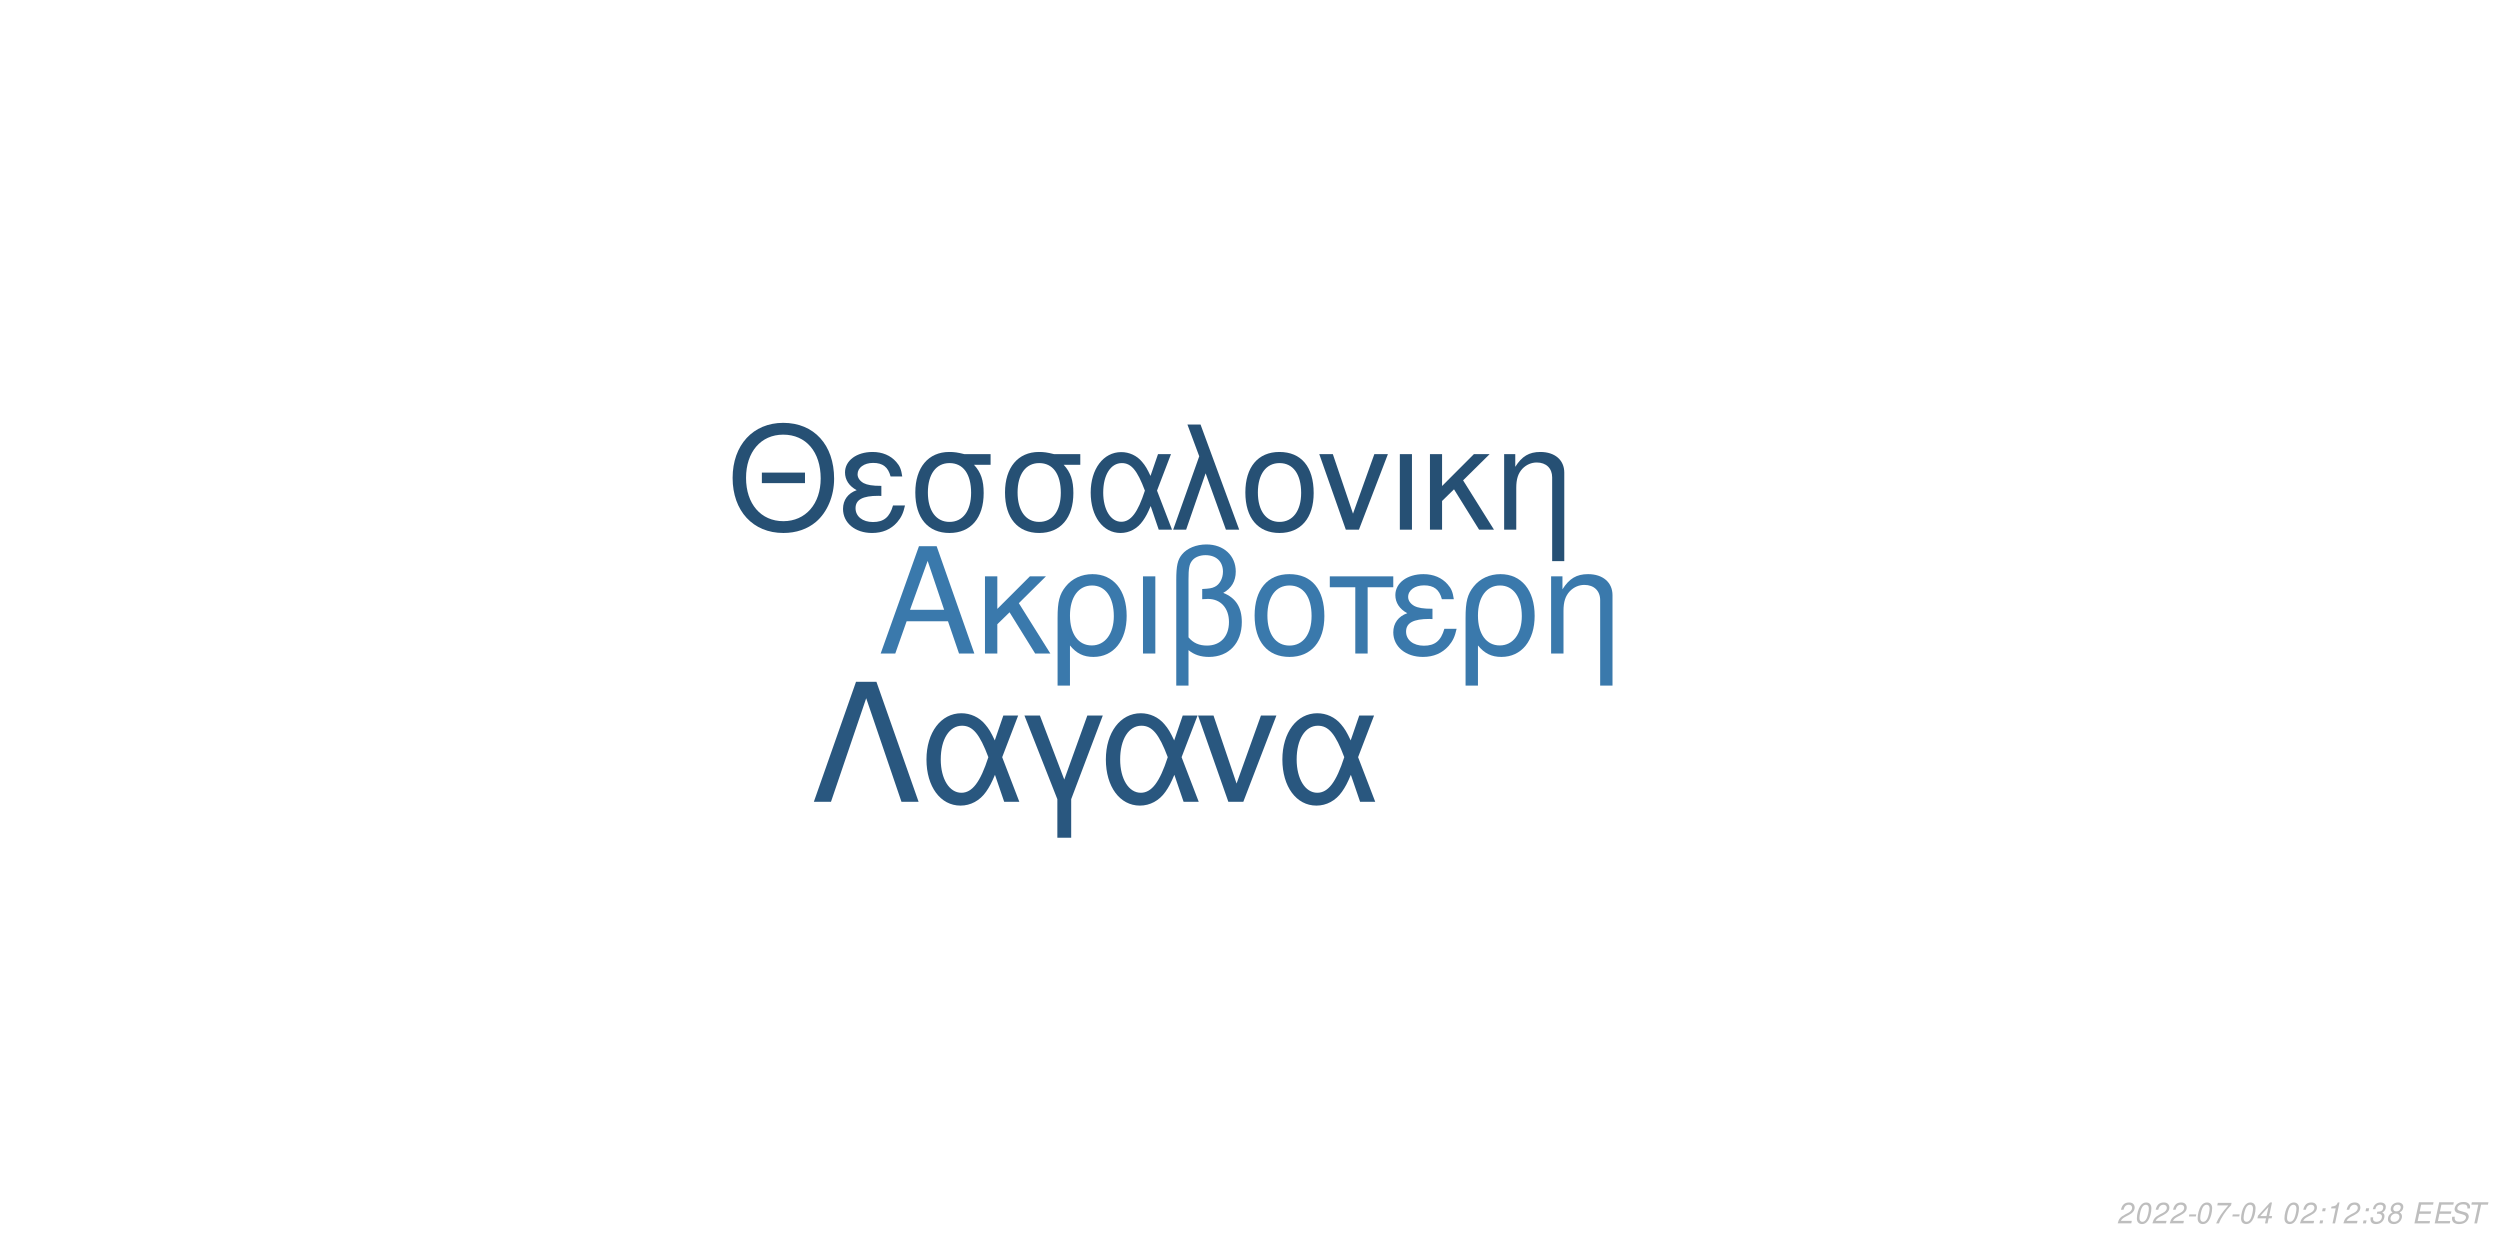
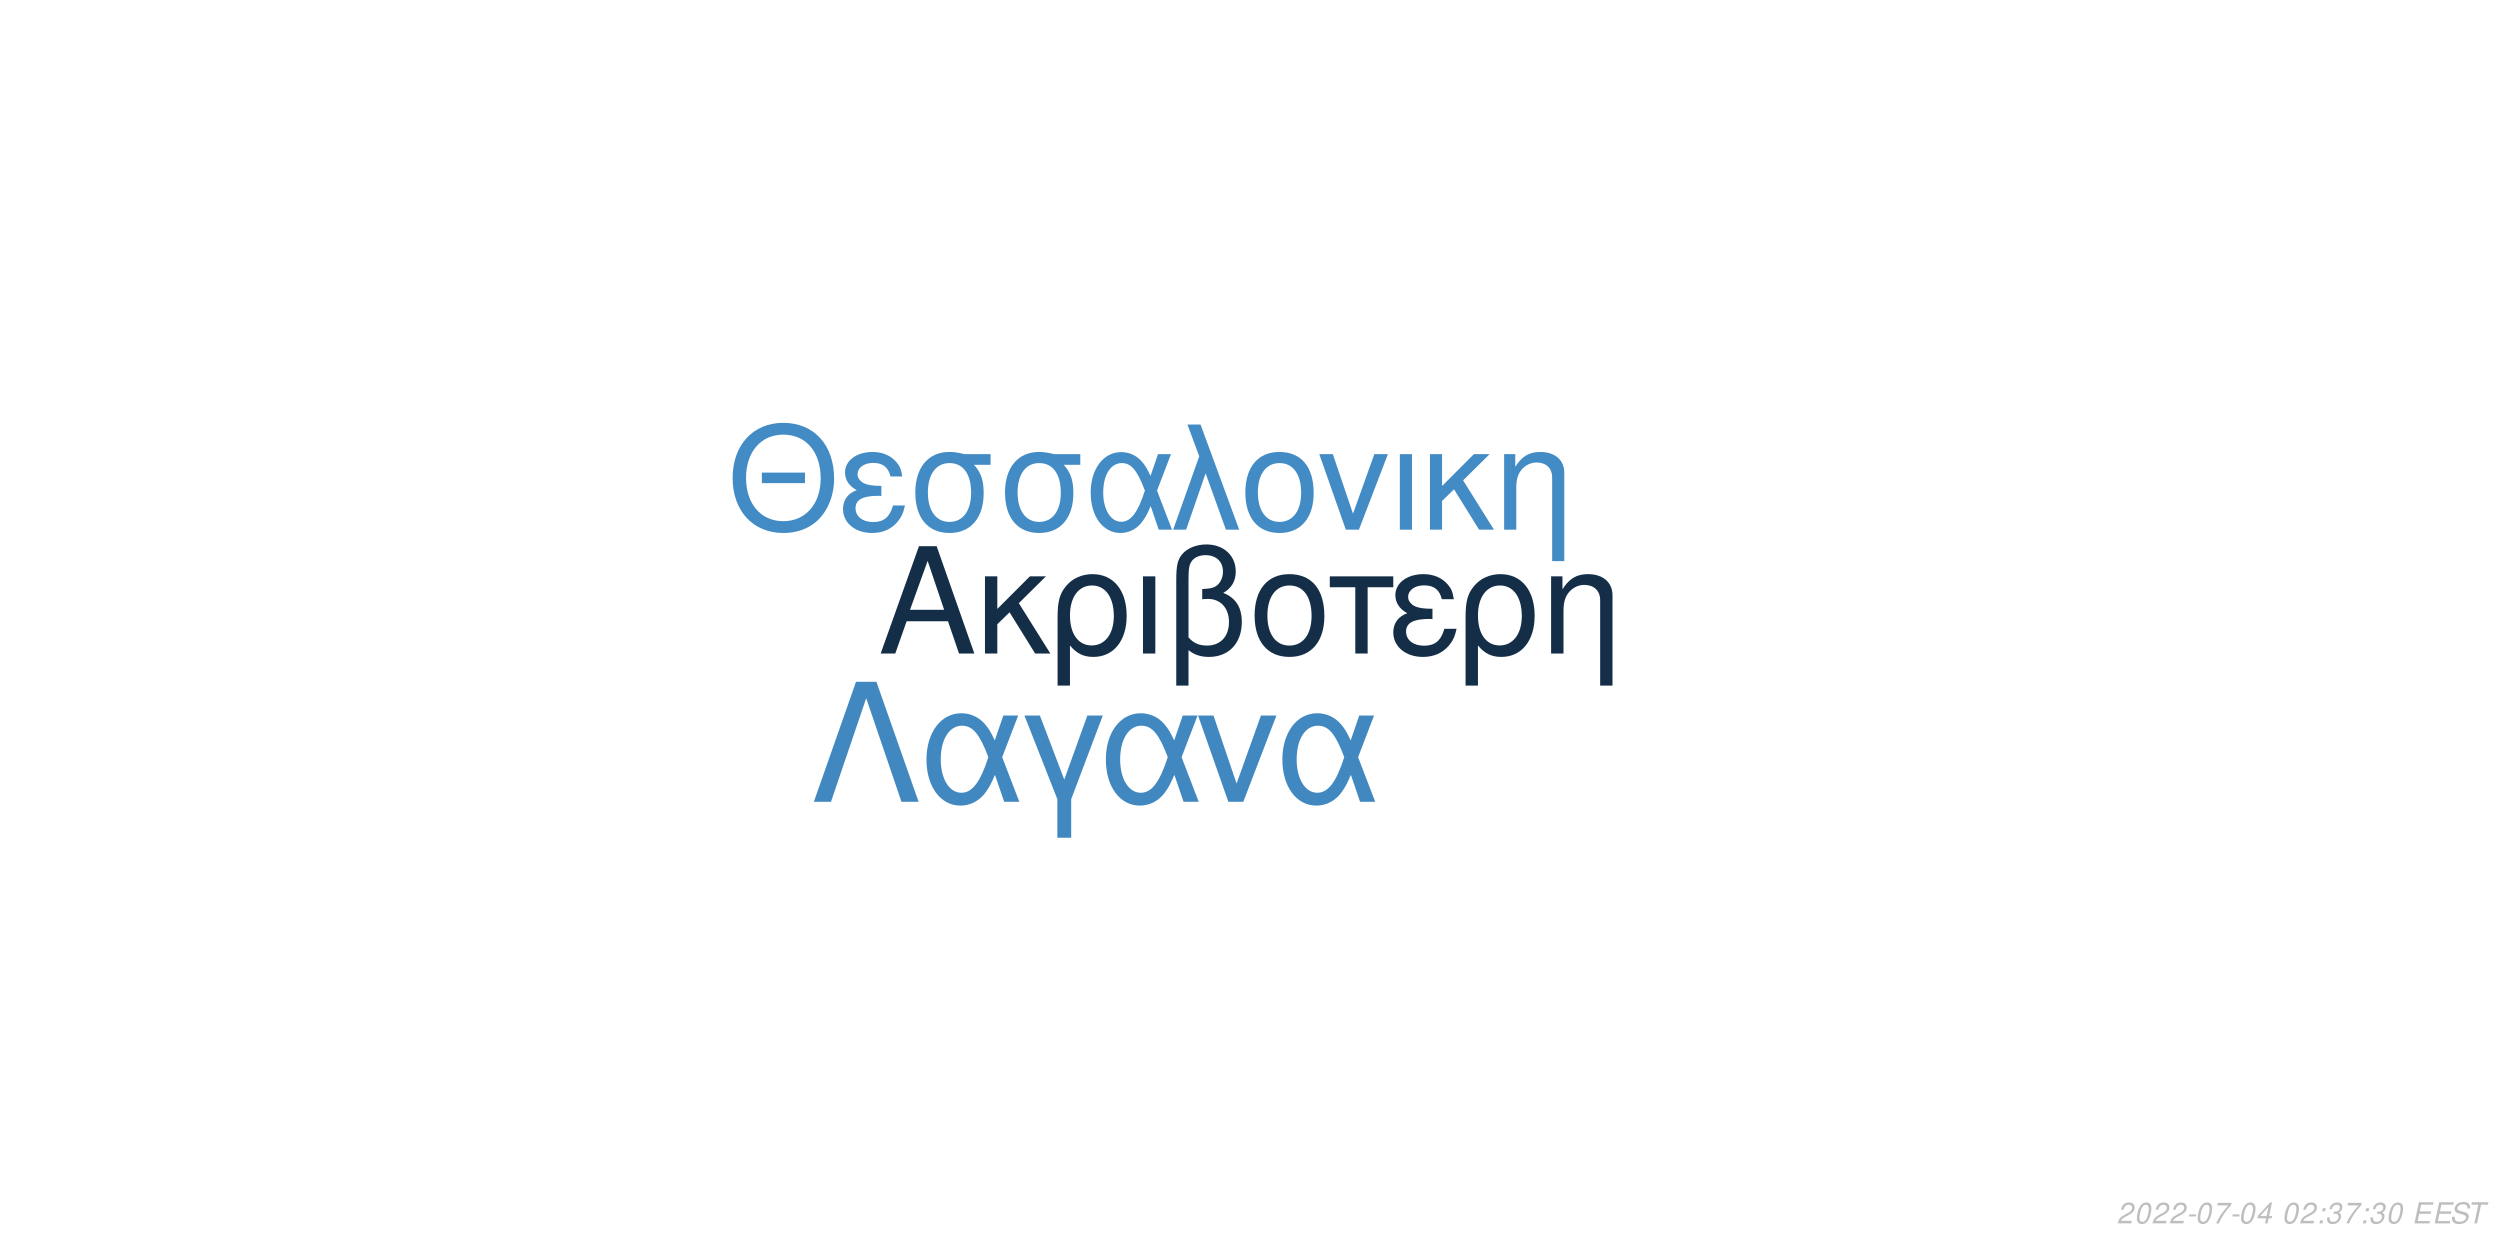
<svg xmlns="http://www.w3.org/2000/svg" xmlns:xlink="http://www.w3.org/1999/xlink" width="864pt" height="432pt" viewBox="0 0 864 432" version="1.1">
  <defs>
    <g>
      <symbol overflow="visible" id="glyph0-0">
        <path style="stroke:none;" d="" />
      </symbol>
      <symbol overflow="visible" id="glyph0-1">
        <path style="stroke:none;" d="M 24.125 -11.141 L 27.938 0 L 33.234 0 L 20.203 -37.094 L 14.094 -37.094 L 0.859 0 L 5.906 0 L 9.828 -11.141 Z M 22.797 -15.109 L 11 -15.109 L 17.094 -32.016 Z M 22.797 -15.109 " />
      </symbol>
      <symbol overflow="visible" id="glyph0-2">
        <path style="stroke:none;" d="M 7.172 -15.422 L 7.172 -26.672 L 2.906 -26.672 L 2.906 0 L 7.172 0 L 7.172 -10.125 L 11.406 -14.25 L 20.25 0 L 25.5 0 L 14.609 -17.406 L 23.969 -26.672 L 18.422 -26.672 Z M 7.172 -15.422 " />
      </symbol>
      <symbol overflow="visible" id="glyph0-3">
        <path style="stroke:none;" d="M 3 11.094 L 7.281 11.094 L 7.281 -2.797 C 9.516 -0.047 11.953 1.172 15.375 1.172 C 22.344 1.172 26.875 -4.422 26.875 -13.031 C 26.875 -21.891 22.297 -27.438 15.062 -27.438 C 11.297 -27.438 7.984 -25.906 5.797 -23.156 C 3.672 -20.516 3 -17.969 3 -12.359 Z M 14.906 -23.516 C 19.547 -23.516 22.438 -19.438 22.438 -12.922 C 22.438 -6.812 19.391 -2.797 14.812 -2.797 C 10.172 -2.797 7.281 -6.766 7.281 -13.125 C 7.281 -19.484 10.234 -23.516 14.906 -23.516 Z M 14.906 -23.516 " />
      </symbol>
      <symbol overflow="visible" id="glyph0-4">
        <path style="stroke:none;" d="M 3.516 0 L 7.781 0 L 7.781 -26.672 L 3.516 -26.672 Z M 3.516 0 " />
      </symbol>
      <symbol overflow="visible" id="glyph0-5">
        <path style="stroke:none;" d="M 4.016 11.094 L 8.25 11.094 L 8.25 -1.172 C 10.172 0.406 12.422 1.172 15.312 1.172 C 22.188 1.172 26.672 -3.609 26.672 -10.891 C 26.672 -15.984 24.578 -19.234 20.25 -20.969 C 23.109 -22.547 24.578 -25.031 24.578 -28.344 C 24.578 -33.844 20.406 -37.703 14.453 -37.703 C 10.938 -37.703 7.734 -36.391 6 -34.25 C 4.484 -32.422 4.016 -30.328 4.016 -25.391 Z M 8.25 -25.656 C 8.25 -29.359 8.5 -30.844 9.469 -32.062 C 10.375 -33.281 12.156 -34 14.094 -34 C 17.812 -34 20.156 -31.812 20.156 -28.297 C 20.156 -25.953 18.984 -23.812 17.297 -23.047 C 16.281 -22.547 15.469 -22.438 12.984 -22.297 L 12.984 -18.781 C 13.734 -18.828 14.344 -18.875 14.969 -18.875 C 19.344 -18.875 22.234 -15.719 22.234 -10.891 C 22.234 -5.906 19.281 -2.75 14.656 -2.75 C 11.953 -2.75 9.922 -3.609 8.25 -5.594 Z M 8.25 -25.656 " />
      </symbol>
      <symbol overflow="visible" id="glyph0-6">
        <path style="stroke:none;" d="M 14.094 -27.438 C 6.562 -27.438 2.094 -22.094 2.094 -13.125 C 2.094 -4.125 6.562 1.172 14.141 1.172 C 21.672 1.172 26.203 -4.172 26.203 -12.922 C 26.203 -22.188 21.828 -27.438 14.094 -27.438 Z M 14.141 -23.516 C 18.938 -23.516 21.781 -19.594 21.781 -12.984 C 21.781 -6.672 18.828 -2.75 14.141 -2.75 C 9.422 -2.75 6.516 -6.672 6.516 -13.125 C 6.516 -19.594 9.422 -23.516 14.141 -23.516 Z M 14.141 -23.516 " />
      </symbol>
      <symbol overflow="visible" id="glyph0-7">
        <path style="stroke:none;" d="M 7.891 0 L 12.156 0 L 12.156 -22.906 L 21.016 -22.906 L 21.016 -26.672 L -0.922 -26.672 L -0.922 -22.906 L 7.891 -22.906 Z M 7.891 0 " />
      </symbol>
      <symbol overflow="visible" id="glyph0-8">
        <path style="stroke:none;" d="M 14.562 -15.469 C 11.344 -15.469 9.562 -15.781 8.297 -16.438 C 6.922 -17.203 6.156 -18.328 6.156 -19.547 C 6.156 -21.891 8.453 -23.562 11.656 -23.562 C 15.062 -23.562 16.953 -22.094 17.812 -18.781 L 21.938 -18.781 C 21.578 -21.266 21.062 -22.5 19.797 -23.922 C 17.812 -26.203 14.906 -27.438 11.453 -27.438 C 5.797 -27.438 1.734 -24.375 1.734 -20.203 C 1.734 -17.609 3.156 -15.375 5.859 -13.938 C 2.797 -12.875 1.016 -10.484 1.016 -7.328 C 1.016 -2.391 5.297 1.172 11.25 1.172 C 14.969 1.172 17.906 -0.109 20.156 -2.641 C 21.578 -4.328 22.297 -5.797 22.906 -8.547 L 18.672 -8.547 C 17.5 -4.422 15.422 -2.703 11.609 -2.703 C 7.938 -2.703 5.438 -4.688 5.438 -7.578 C 5.438 -10.578 7.938 -11.953 13.484 -11.953 C 13.641 -11.953 14.094 -11.953 14.562 -11.906 Z M 14.562 -15.469 " />
      </symbol>
      <symbol overflow="visible" id="glyph0-9">
        <path style="stroke:none;" d="M 3.562 -26.672 L 3.562 0 L 7.844 0 L 7.844 -14.703 C 7.844 -17.906 8.5 -19.891 10.031 -21.531 C 11.406 -22.953 13.188 -23.719 15.062 -23.719 C 18.375 -23.719 20.516 -21.672 20.516 -18.469 L 20.516 11.094 L 24.781 11.094 L 24.781 -20.156 C 24.781 -24.578 21.469 -27.438 16.328 -27.438 C 12.359 -27.438 9.828 -25.906 7.484 -22.188 L 7.484 -26.672 Z M 3.562 -26.672 " />
      </symbol>
      <symbol overflow="visible" id="glyph1-0">
        <path style="stroke:none;" d="" />
      </symbol>
      <symbol overflow="visible" id="glyph1-1">
        <path style="stroke:none;" d="M 26.859 -19.734 L 11.953 -19.734 L 11.953 -16.094 L 26.859 -16.094 Z M 19.328 -36.922 C 8.922 -36.922 1.844 -29.25 1.844 -17.891 C 1.844 -6.484 8.875 1.141 19.391 1.141 C 23.812 1.141 27.703 -0.203 30.641 -2.688 C 34.578 -6.031 36.922 -11.656 36.922 -17.594 C 36.922 -29.297 30 -36.922 19.328 -36.922 Z M 19.328 -32.844 C 27.203 -32.844 32.281 -26.906 32.281 -17.688 C 32.281 -8.922 27.062 -2.938 19.391 -2.938 C 11.609 -2.938 6.484 -8.922 6.484 -17.891 C 6.484 -26.859 11.609 -32.844 19.328 -32.844 Z M 19.328 -32.844 " />
      </symbol>
      <symbol overflow="visible" id="glyph1-2">
        <path style="stroke:none;" d="M 14.25 -15.141 C 11.109 -15.141 9.375 -15.453 8.125 -16.094 C 6.781 -16.844 6.031 -17.938 6.031 -19.141 C 6.031 -21.422 8.266 -23.078 11.406 -23.078 C 14.75 -23.078 16.594 -21.625 17.438 -18.391 L 21.469 -18.391 C 21.125 -20.828 20.625 -22.031 19.391 -23.422 C 17.438 -25.656 14.594 -26.859 11.219 -26.859 C 5.688 -26.859 1.688 -23.875 1.688 -19.781 C 1.688 -17.234 3.094 -15.047 5.734 -13.656 C 2.734 -12.609 1 -10.266 1 -7.172 C 1 -2.344 5.188 1.141 11.016 1.141 C 14.656 1.141 17.547 -0.094 19.734 -2.594 C 21.125 -4.234 21.828 -5.688 22.422 -8.375 L 18.281 -8.375 C 17.141 -4.328 15.094 -2.641 11.359 -2.641 C 7.766 -2.641 5.328 -4.578 5.328 -7.422 C 5.328 -10.359 7.766 -11.703 13.203 -11.703 C 13.359 -11.703 13.797 -11.703 14.25 -11.656 Z M 14.25 -15.141 " />
      </symbol>
      <symbol overflow="visible" id="glyph1-3">
        <path style="stroke:none;" d="M 29 -26.109 L 19.938 -26.109 C 17.594 -26.703 16.438 -26.859 14.703 -26.859 C 7.469 -26.859 2.984 -21.469 2.984 -12.859 C 2.984 -4.031 7.375 1.141 14.797 1.141 C 22.172 1.141 26.609 -4.078 26.609 -12.656 C 26.609 -17.047 25.656 -19.828 23.266 -22.422 L 29 -22.422 Z M 14.797 -23.016 C 19.531 -23.016 22.266 -19.234 22.266 -12.75 C 22.266 -6.531 19.438 -2.688 14.797 -2.688 C 10.172 -2.688 7.328 -6.531 7.328 -12.859 C 7.328 -19.188 10.172 -23.016 14.797 -23.016 Z M 14.797 -23.016 " />
      </symbol>
      <symbol overflow="visible" id="glyph1-4">
        <path style="stroke:none;" d="M 29.344 -26.109 L 24.859 -26.109 L 22.266 -18.578 C 21.125 -21.031 20.484 -22.125 19.328 -23.469 C 17.547 -25.609 14.906 -26.812 12.156 -26.812 C 5.984 -26.812 1.594 -20.984 1.594 -12.812 C 1.594 -4.578 5.828 1.141 11.906 1.141 C 14.953 1.141 17.734 -0.344 19.625 -3.047 C 20.672 -4.531 21.281 -5.688 22.328 -8.172 L 25.109 0 L 29.703 0 L 24.516 -13.5 Z M 20.328 -13.5 C 17.891 -5.922 15.453 -2.734 12.156 -2.734 C 8.516 -2.734 5.922 -6.922 5.922 -12.812 C 5.922 -18.938 8.516 -23.016 12.359 -23.016 C 15.594 -23.016 17.688 -20.531 20.328 -13.5 Z M 20.328 -13.5 " />
      </symbol>
      <symbol overflow="visible" id="glyph1-5">
        <path style="stroke:none;" d="M 1.094 0 L 5.578 0 L 12.312 -19.484 L 19.328 0 L 23.922 0 L 10.562 -36.328 L 6.031 -36.328 L 10.109 -25.359 Z M 1.094 0 " />
      </symbol>
      <symbol overflow="visible" id="glyph1-6">
        <path style="stroke:none;" d="M 13.797 -26.859 C 6.422 -26.859 2.047 -21.625 2.047 -12.859 C 2.047 -4.031 6.422 1.141 13.859 1.141 C 21.234 1.141 25.656 -4.078 25.656 -12.656 C 25.656 -21.719 21.375 -26.859 13.797 -26.859 Z M 13.859 -23.016 C 18.531 -23.016 21.328 -19.188 21.328 -12.703 C 21.328 -6.531 18.438 -2.688 13.859 -2.688 C 9.219 -2.688 6.375 -6.531 6.375 -12.859 C 6.375 -19.188 9.219 -23.016 13.859 -23.016 Z M 13.859 -23.016 " />
      </symbol>
      <symbol overflow="visible" id="glyph1-7">
        <path style="stroke:none;" d="M 14.297 0 L 24.312 -26.109 L 19.625 -26.109 L 12.25 -5.531 L 5.281 -26.109 L 0.594 -26.109 L 9.766 0 Z M 14.297 0 " />
      </symbol>
      <symbol overflow="visible" id="glyph1-8">
        <path style="stroke:none;" d="M 3.438 0 L 7.625 0 L 7.625 -26.109 L 3.438 -26.109 Z M 3.438 0 " />
      </symbol>
      <symbol overflow="visible" id="glyph1-9">
        <path style="stroke:none;" d="M 7.031 -15.094 L 7.031 -26.109 L 2.844 -26.109 L 2.844 0 L 7.031 0 L 7.031 -9.922 L 11.156 -13.953 L 19.828 0 L 24.969 0 L 14.297 -17.047 L 23.469 -26.109 L 18.031 -26.109 Z M 7.031 -15.094 " />
      </symbol>
      <symbol overflow="visible" id="glyph1-10">
        <path style="stroke:none;" d="M 3.484 -26.109 L 3.484 0 L 7.672 0 L 7.672 -14.406 C 7.672 -17.547 8.328 -19.484 9.812 -21.078 C 11.156 -22.469 12.906 -23.219 14.75 -23.219 C 17.984 -23.219 20.078 -21.234 20.078 -18.094 L 20.078 10.859 L 24.266 10.859 L 24.266 -19.734 C 24.266 -24.062 21.031 -26.859 16 -26.859 C 12.109 -26.859 9.609 -25.359 7.328 -21.719 L 7.328 -26.109 Z M 3.484 -26.109 " />
      </symbol>
      <symbol overflow="visible" id="glyph2-0">
        <path style="stroke:none;" d="" />
      </symbol>
      <symbol overflow="visible" id="glyph2-1">
        <path style="stroke:none;" d="M 22.531 -41.484 L 15.484 -41.484 L 0.906 0 L 6.828 0 L 19 -35.797 L 31.188 0 L 37.109 0 Z M 22.531 -41.484 " />
      </symbol>
      <symbol overflow="visible" id="glyph2-2">
        <path style="stroke:none;" d="M 33.516 -29.812 L 28.391 -29.812 L 25.438 -21.219 C 24.125 -24.016 23.391 -25.266 22.078 -26.797 C 20.031 -29.25 17.016 -30.609 13.891 -30.609 C 6.828 -30.609 1.828 -23.953 1.828 -14.625 C 1.828 -5.234 6.656 1.312 13.594 1.312 C 17.078 1.312 20.266 -0.391 22.422 -3.469 C 23.609 -5.172 24.297 -6.484 25.5 -9.328 L 28.688 0 L 33.922 0 L 28 -15.422 Z M 23.219 -15.422 C 20.422 -6.766 17.641 -3.125 13.891 -3.125 C 9.734 -3.125 6.766 -7.906 6.766 -14.625 C 6.766 -21.625 9.734 -26.297 14.109 -26.297 C 17.812 -26.297 20.203 -23.453 23.219 -15.422 Z M 23.219 -15.422 " />
      </symbol>
      <symbol overflow="visible" id="glyph2-3">
        <path style="stroke:none;" d="M 12.062 12.406 L 16.844 12.406 L 16.844 -0.906 L 27.766 -29.812 L 22.422 -29.812 L 14.453 -7.688 L 6.031 -29.812 L 0.688 -29.812 L 12.062 -0.906 Z M 12.062 12.406 " />
      </symbol>
      <symbol overflow="visible" id="glyph2-4">
        <path style="stroke:none;" d="M 16.328 0 L 27.766 -29.812 L 22.422 -29.812 L 14 -6.312 L 6.031 -29.812 L 0.688 -29.812 L 11.156 0 Z M 16.328 0 " />
      </symbol>
      <symbol overflow="visible" id="glyph3-0">
        <path style="stroke:none;" d="" />
      </symbol>
      <symbol overflow="visible" id="glyph3-1">
        <path style="stroke:none;" d="M 5.234 -0.875 L 1.469 -0.875 C 1.641 -1.375 2.203 -1.891 3.109 -2.344 L 4.234 -2.938 C 5.562 -3.625 6.219 -4.469 6.219 -5.484 C 6.219 -5.938 6.062 -6.359 5.797 -6.656 C 5.469 -7.047 4.984 -7.234 4.312 -7.234 C 2.766 -7.234 1.891 -6.453 1.484 -4.734 L 2.375 -4.734 C 2.484 -5.188 2.609 -5.484 2.797 -5.75 C 3.094 -6.203 3.609 -6.453 4.188 -6.453 C 4.891 -6.453 5.344 -6.031 5.344 -5.375 C 5.344 -4.703 4.859 -4.094 4.016 -3.656 L 2.984 -3.125 C 1.234 -2.188 0.797 -1.656 0.344 -0.016 L 5.047 -0.016 Z M 5.234 -0.875 " />
      </symbol>
      <symbol overflow="visible" id="glyph3-2">
        <path style="stroke:none;" d="M 4.203 -7.234 C 3.375 -7.234 2.688 -6.812 2.125 -5.984 C 1.484 -5.047 0.984 -3.188 0.984 -1.734 C 0.984 -1.109 1.172 -0.562 1.484 -0.266 C 1.797 0.047 2.281 0.234 2.766 0.234 C 3.625 0.234 4.281 -0.156 4.859 -1.016 C 5.516 -1.953 6 -3.797 6 -5.266 C 6 -6.5 5.328 -7.234 4.203 -7.234 Z M 4.094 -6.453 C 4.734 -6.453 5.125 -5.984 5.125 -5.156 C 5.125 -4.203 4.781 -2.625 4.406 -1.812 C 3.984 -0.938 3.516 -0.547 2.875 -0.547 C 2.25 -0.547 1.875 -1.031 1.875 -1.828 C 1.875 -2.797 2.203 -4.344 2.594 -5.203 C 2.984 -6.047 3.453 -6.453 4.094 -6.453 Z M 4.094 -6.453 " />
      </symbol>
      <symbol overflow="visible" id="glyph3-3">
        <path style="stroke:none;" d="M 3.516 -3.125 L 1.125 -3.125 L 0.969 -2.406 L 3.359 -2.406 Z M 3.516 -3.125 " />
      </symbol>
      <symbol overflow="visible" id="glyph3-4">
        <path style="stroke:none;" d="M 6.703 -7.094 L 1.953 -7.094 L 1.766 -6.219 L 5.594 -6.219 C 3.344 -3.688 2.266 -2.109 1.375 0 L 2.344 0 C 3.031 -1.906 4.828 -4.594 6.547 -6.281 Z M 6.703 -7.094 " />
      </symbol>
      <symbol overflow="visible" id="glyph3-5">
        <path style="stroke:none;" d="M 3.625 -1.75 L 3.266 0 L 4.141 0 L 4.516 -1.75 L 5.562 -1.75 L 5.734 -2.531 L 4.688 -2.531 L 5.688 -7.234 L 5.016 -7.234 L 0.844 -2.672 L 0.641 -1.75 Z M 3.797 -2.531 L 1.594 -2.531 L 4.469 -5.703 Z M 3.797 -2.531 " />
      </symbol>
      <symbol overflow="visible" id="glyph3-6">
        <path style="stroke:none;" d="" />
      </symbol>
      <symbol overflow="visible" id="glyph3-7">
        <path style="stroke:none;" d="M 2.359 -1.031 L 1.312 -1.031 L 1.094 0 L 2.141 0 Z M 3.266 -5.234 L 2.219 -5.234 L 2 -4.203 L 3.047 -4.203 Z M 3.266 -5.234 " />
      </symbol>
      <symbol overflow="visible" id="glyph3-8">
-         <path style="stroke:none;" d="M 3.703 -5.188 L 2.594 0 L 3.469 0 L 5.016 -7.234 L 4.438 -7.234 C 3.906 -6.156 3.688 -6.016 2.234 -5.812 L 2.109 -5.188 Z M 3.703 -5.188 " />
+         <path style="stroke:none;" d="M 2.922 -3.312 C 3.125 -3.344 3.234 -3.344 3.375 -3.344 C 4.203 -3.344 4.688 -3 4.688 -2.406 C 4.688 -1.312 3.906 -0.547 2.781 -0.547 C 2.047 -0.547 1.594 -0.938 1.594 -1.562 C 1.594 -1.719 1.609 -1.844 1.656 -2.094 L 0.766 -2.094 C 0.734 -1.797 0.719 -1.641 0.719 -1.469 C 0.719 -0.375 1.406 0.234 2.641 0.234 C 3.547 0.234 4.297 -0.078 4.812 -0.656 C 5.266 -1.156 5.562 -1.875 5.562 -2.547 C 5.562 -3.125 5.344 -3.453 4.797 -3.734 C 5.641 -4.234 6.016 -4.844 6.016 -5.734 C 6.016 -6.656 5.312 -7.234 4.203 -7.234 C 3.375 -7.234 2.672 -6.938 2.188 -6.375 C 1.891 -6.031 1.703 -5.641 1.516 -4.906 L 2.391 -4.906 C 2.5 -5.359 2.594 -5.594 2.734 -5.812 C 3.047 -6.234 3.516 -6.453 4.078 -6.453 C 4.734 -6.453 5.141 -6.125 5.141 -5.578 C 5.141 -5.188 5.016 -4.797 4.797 -4.547 C 4.516 -4.234 4 -4.062 3.266 -4.062 L 3.078 -4.062 Z M 2.922 -3.312 " />
      </symbol>
      <symbol overflow="visible" id="glyph3-9">
-         <path style="stroke:none;" d="M 2.922 -3.312 C 3.125 -3.344 3.234 -3.344 3.375 -3.344 C 4.203 -3.344 4.688 -3 4.688 -2.406 C 4.688 -1.312 3.906 -0.547 2.781 -0.547 C 2.047 -0.547 1.594 -0.938 1.594 -1.562 C 1.594 -1.719 1.609 -1.844 1.656 -2.094 L 0.766 -2.094 C 0.734 -1.797 0.719 -1.641 0.719 -1.469 C 0.719 -0.375 1.406 0.234 2.641 0.234 C 3.547 0.234 4.297 -0.078 4.812 -0.656 C 5.266 -1.156 5.562 -1.875 5.562 -2.547 C 5.562 -3.125 5.344 -3.453 4.797 -3.734 C 5.641 -4.234 6.016 -4.844 6.016 -5.734 C 6.016 -6.656 5.312 -7.234 4.203 -7.234 C 3.375 -7.234 2.672 -6.938 2.188 -6.375 C 1.891 -6.031 1.703 -5.641 1.516 -4.906 L 2.391 -4.906 C 2.5 -5.359 2.594 -5.594 2.734 -5.812 C 3.047 -6.234 3.516 -6.453 4.078 -6.453 C 4.734 -6.453 5.141 -6.125 5.141 -5.578 C 5.141 -5.188 5.016 -4.797 4.797 -4.547 C 4.516 -4.234 4 -4.062 3.266 -4.062 L 3.078 -4.062 Z M 2.922 -3.312 " />
+         <path style="stroke:none;" d="M 2.547 -3.312 L 6.5 -3.312 L 6.688 -4.141 L 2.719 -4.141 L 3.219 -6.469 L 7.344 -6.469 L 7.516 -7.297 L 2.453 -7.297 L 0.906 0 L 6.125 0 L 6.297 -0.812 L 2.016 -0.812 Z M 2.547 -3.312 " />
      </symbol>
      <symbol overflow="visible" id="glyph3-10">
-         <path style="stroke:none;" d="M 4.766 -3.797 C 5.078 -3.969 5.234 -4.078 5.438 -4.234 C 5.812 -4.594 6.062 -5.172 6.062 -5.734 C 6.062 -6.625 5.344 -7.234 4.266 -7.234 C 2.812 -7.234 1.703 -6.219 1.703 -4.875 C 1.703 -4.406 1.875 -4.125 2.359 -3.812 C 1.297 -3.312 0.75 -2.516 0.75 -1.469 C 0.75 -0.438 1.547 0.234 2.812 0.234 C 3.656 0.234 4.359 -0.094 4.938 -0.734 C 5.359 -1.234 5.609 -1.859 5.609 -2.438 C 5.609 -3.047 5.312 -3.516 4.766 -3.797 Z M 4.109 -6.453 C 4.797 -6.453 5.188 -6.125 5.188 -5.578 C 5.188 -5.266 5.062 -4.922 4.859 -4.672 C 4.562 -4.312 4.188 -4.156 3.656 -4.156 C 2.984 -4.156 2.594 -4.453 2.594 -4.984 C 2.594 -5.859 3.203 -6.453 4.109 -6.453 Z M 3.453 -3.406 C 4.234 -3.406 4.734 -2.984 4.734 -2.312 C 4.734 -1.312 3.922 -0.547 2.875 -0.547 C 2.125 -0.547 1.625 -0.969 1.625 -1.625 C 1.625 -2.609 2.438 -3.406 3.453 -3.406 Z M 3.453 -3.406 " />
+         <path style="stroke:none;" d="M 7.062 -5.156 C 7.125 -5.438 7.141 -5.562 7.141 -5.703 C 7.141 -6.156 6.938 -6.594 6.594 -6.891 C 6.188 -7.25 5.656 -7.406 4.875 -7.406 C 3.844 -7.406 3.047 -7.125 2.5 -6.562 C 2.094 -6.141 1.781 -5.438 1.781 -4.922 C 1.781 -4.297 2.219 -3.766 2.891 -3.562 L 4.594 -3.094 C 5.406 -2.859 5.734 -2.578 5.734 -2.094 C 5.734 -1.781 5.547 -1.406 5.266 -1.141 C 4.844 -0.766 4.266 -0.578 3.453 -0.578 C 2.328 -0.578 1.812 -0.984 1.812 -1.906 C 1.812 -2.047 1.812 -2.125 1.844 -2.312 L 0.984 -2.312 C 0.906 -2.062 0.891 -1.906 0.891 -1.688 C 0.891 -0.484 1.797 0.234 3.297 0.234 C 4.359 0.234 5.234 -0.062 5.812 -0.609 C 6.344 -1.078 6.688 -1.797 6.688 -2.375 C 6.688 -2.641 6.609 -2.906 6.453 -3.156 C 6.234 -3.5 5.938 -3.703 5.469 -3.828 L 3.75 -4.312 C 2.984 -4.547 2.734 -4.734 2.734 -5.188 C 2.734 -5.547 2.875 -5.844 3.188 -6.109 C 3.547 -6.438 4.031 -6.594 4.703 -6.594 C 5.266 -6.594 5.688 -6.484 5.906 -6.297 C 6.094 -6.125 6.219 -5.797 6.219 -5.516 C 6.219 -5.422 6.203 -5.344 6.188 -5.156 Z M 7.062 -5.156 " />
      </symbol>
      <symbol overflow="visible" id="glyph3-11">
-         <path style="stroke:none;" d="M 2.547 -3.312 L 6.5 -3.312 L 6.688 -4.141 L 2.719 -4.141 L 3.219 -6.469 L 7.344 -6.469 L 7.516 -7.297 L 2.453 -7.297 L 0.906 0 L 6.125 0 L 6.297 -0.812 L 2.016 -0.812 Z M 2.547 -3.312 " />
-       </symbol>
-       <symbol overflow="visible" id="glyph3-12">
-         <path style="stroke:none;" d="M 7.062 -5.156 C 7.125 -5.438 7.141 -5.562 7.141 -5.703 C 7.141 -6.156 6.938 -6.594 6.594 -6.891 C 6.188 -7.25 5.656 -7.406 4.875 -7.406 C 3.844 -7.406 3.047 -7.125 2.5 -6.562 C 2.094 -6.141 1.781 -5.438 1.781 -4.922 C 1.781 -4.297 2.219 -3.766 2.891 -3.562 L 4.594 -3.094 C 5.406 -2.859 5.734 -2.578 5.734 -2.094 C 5.734 -1.781 5.547 -1.406 5.266 -1.141 C 4.844 -0.766 4.266 -0.578 3.453 -0.578 C 2.328 -0.578 1.812 -0.984 1.812 -1.906 C 1.812 -2.047 1.812 -2.125 1.844 -2.312 L 0.984 -2.312 C 0.906 -2.062 0.891 -1.906 0.891 -1.688 C 0.891 -0.484 1.797 0.234 3.297 0.234 C 4.359 0.234 5.234 -0.062 5.812 -0.609 C 6.344 -1.078 6.688 -1.797 6.688 -2.375 C 6.688 -2.641 6.609 -2.906 6.453 -3.156 C 6.234 -3.5 5.938 -3.703 5.469 -3.828 L 3.75 -4.312 C 2.984 -4.547 2.734 -4.734 2.734 -5.188 C 2.734 -5.547 2.875 -5.844 3.188 -6.109 C 3.547 -6.438 4.031 -6.594 4.703 -6.594 C 5.266 -6.594 5.688 -6.484 5.906 -6.297 C 6.094 -6.125 6.219 -5.797 6.219 -5.516 C 6.219 -5.422 6.203 -5.344 6.188 -5.156 Z M 7.062 -5.156 " />
-       </symbol>
-       <symbol overflow="visible" id="glyph3-13">
        <path style="stroke:none;" d="M 4.938 -6.469 L 7.312 -6.469 L 7.484 -7.297 L 1.75 -7.297 L 1.578 -6.469 L 3.984 -6.469 L 2.609 0 L 3.547 0 Z M 4.938 -6.469 " />
      </symbol>
    </g>
  </defs>
  <g id="surface1">
    <rect x="0" y="0" width="864" height="432" style="fill:rgb(100%,100%,100%);fill-opacity:1;stroke:none;" />
-     <g style="fill:rgb(22.745%,47.451%,67.451%);fill-opacity:1;">
+     <g style="fill:rgb(8.235%,18.039%,28.235%);fill-opacity:1;">
      <use xlink:href="#glyph0-1" x="303.5" y="225.861" />
      <use xlink:href="#glyph0-2" x="337.5" y="225.861" />
      <use xlink:href="#glyph0-3" x="362.5" y="225.861" />
      <use xlink:href="#glyph0-4" x="391.5" y="225.861" />
      <use xlink:href="#glyph0-5" x="402.5" y="225.861" />
      <use xlink:href="#glyph0-6" x="431.5" y="225.861" />
      <use xlink:href="#glyph0-7" x="460.5" y="225.861" />
      <use xlink:href="#glyph0-8" x="480.5" y="225.861" />
      <use xlink:href="#glyph0-3" x="503.5" y="225.861" />
      <use xlink:href="#glyph0-9" x="532.5" y="225.861" />
    </g>
-     <g style="fill:rgb(14.902%,31.373%,45.49%);fill-opacity:1;">
+     <g style="fill:rgb(26.275%,54.51%,76.863%);fill-opacity:1;">
      <use xlink:href="#glyph1-1" x="251.348" y="183.058" />
      <use xlink:href="#glyph1-2" x="290.348" y="183.058" />
      <use xlink:href="#glyph1-3" x="313.348" y="183.058" />
      <use xlink:href="#glyph1-3" x="344.348" y="183.058" />
      <use xlink:href="#glyph1-4" x="375.348" y="183.058" />
      <use xlink:href="#glyph1-5" x="404.348" y="183.058" />
      <use xlink:href="#glyph1-6" x="428.348" y="183.058" />
      <use xlink:href="#glyph1-7" x="455.348" y="183.058" />
      <use xlink:href="#glyph1-8" x="480.348" y="183.058" />
      <use xlink:href="#glyph1-9" x="491.348" y="183.058" />
      <use xlink:href="#glyph1-10" x="516.348" y="183.058" />
    </g>
-     <g style="fill:rgb(16.078%,34.118%,49.804%);fill-opacity:1;">
+     <g style="fill:rgb(25.49%,53.333%,75.294%);fill-opacity:1;">
      <use xlink:href="#glyph2-1" x="280.359" y="277.105" />
      <use xlink:href="#glyph2-2" x="318.359" y="277.105" />
      <use xlink:href="#glyph2-3" x="353.359" y="277.105" />
      <use xlink:href="#glyph2-2" x="380.359" y="277.105" />
      <use xlink:href="#glyph2-4" x="413.359" y="277.105" />
      <use xlink:href="#glyph2-2" x="441.359" y="277.105" />
    </g>
    <g style="fill:rgb(74.51%,74.51%,74.51%);fill-opacity:1;">
      <use xlink:href="#glyph3-1" x="731.52" y="422.81" />
      <use xlink:href="#glyph3-2" x="737.52" y="422.81" />
      <use xlink:href="#glyph3-1" x="743.52" y="422.81" />
      <use xlink:href="#glyph3-1" x="749.52" y="422.81" />
      <use xlink:href="#glyph3-3" x="755.52" y="422.81" />
      <use xlink:href="#glyph3-2" x="758.52" y="422.81" />
      <use xlink:href="#glyph3-4" x="764.52" y="422.81" />
      <use xlink:href="#glyph3-3" x="770.52" y="422.81" />
      <use xlink:href="#glyph3-2" x="773.52" y="422.81" />
      <use xlink:href="#glyph3-5" x="779.52" y="422.81" />
      <use xlink:href="#glyph3-6" x="785.52" y="422.81" />
      <use xlink:href="#glyph3-2" x="788.52" y="422.81" />
      <use xlink:href="#glyph3-1" x="794.52" y="422.81" />
      <use xlink:href="#glyph3-7" x="800.52" y="422.81" />
      <use xlink:href="#glyph3-8" x="803.52" y="422.81" />
-       <use xlink:href="#glyph3-1" x="809.52" y="422.81" />
+       <use xlink:href="#glyph3-4" x="809.52" y="422.81" />
      <use xlink:href="#glyph3-7" x="815.52" y="422.81" />
-       <use xlink:href="#glyph3-9" x="818.52" y="422.81" />
-       <use xlink:href="#glyph3-10" x="824.52" y="422.81" />
+       <use xlink:href="#glyph3-8" x="818.52" y="422.81" />
+       <use xlink:href="#glyph3-2" x="824.52" y="422.81" />
      <use xlink:href="#glyph3-6" x="830.52" y="422.81" />
-       <use xlink:href="#glyph3-11" x="833.52" y="422.81" />
-       <use xlink:href="#glyph3-11" x="840.52" y="422.81" />
-       <use xlink:href="#glyph3-12" x="846.52" y="422.81" />
-       <use xlink:href="#glyph3-13" x="852.52" y="422.81" />
+       <use xlink:href="#glyph3-9" x="833.52" y="422.81" />
+       <use xlink:href="#glyph3-9" x="840.52" y="422.81" />
+       <use xlink:href="#glyph3-10" x="846.52" y="422.81" />
+       <use xlink:href="#glyph3-11" x="852.52" y="422.81" />
    </g>
  </g>
</svg>
